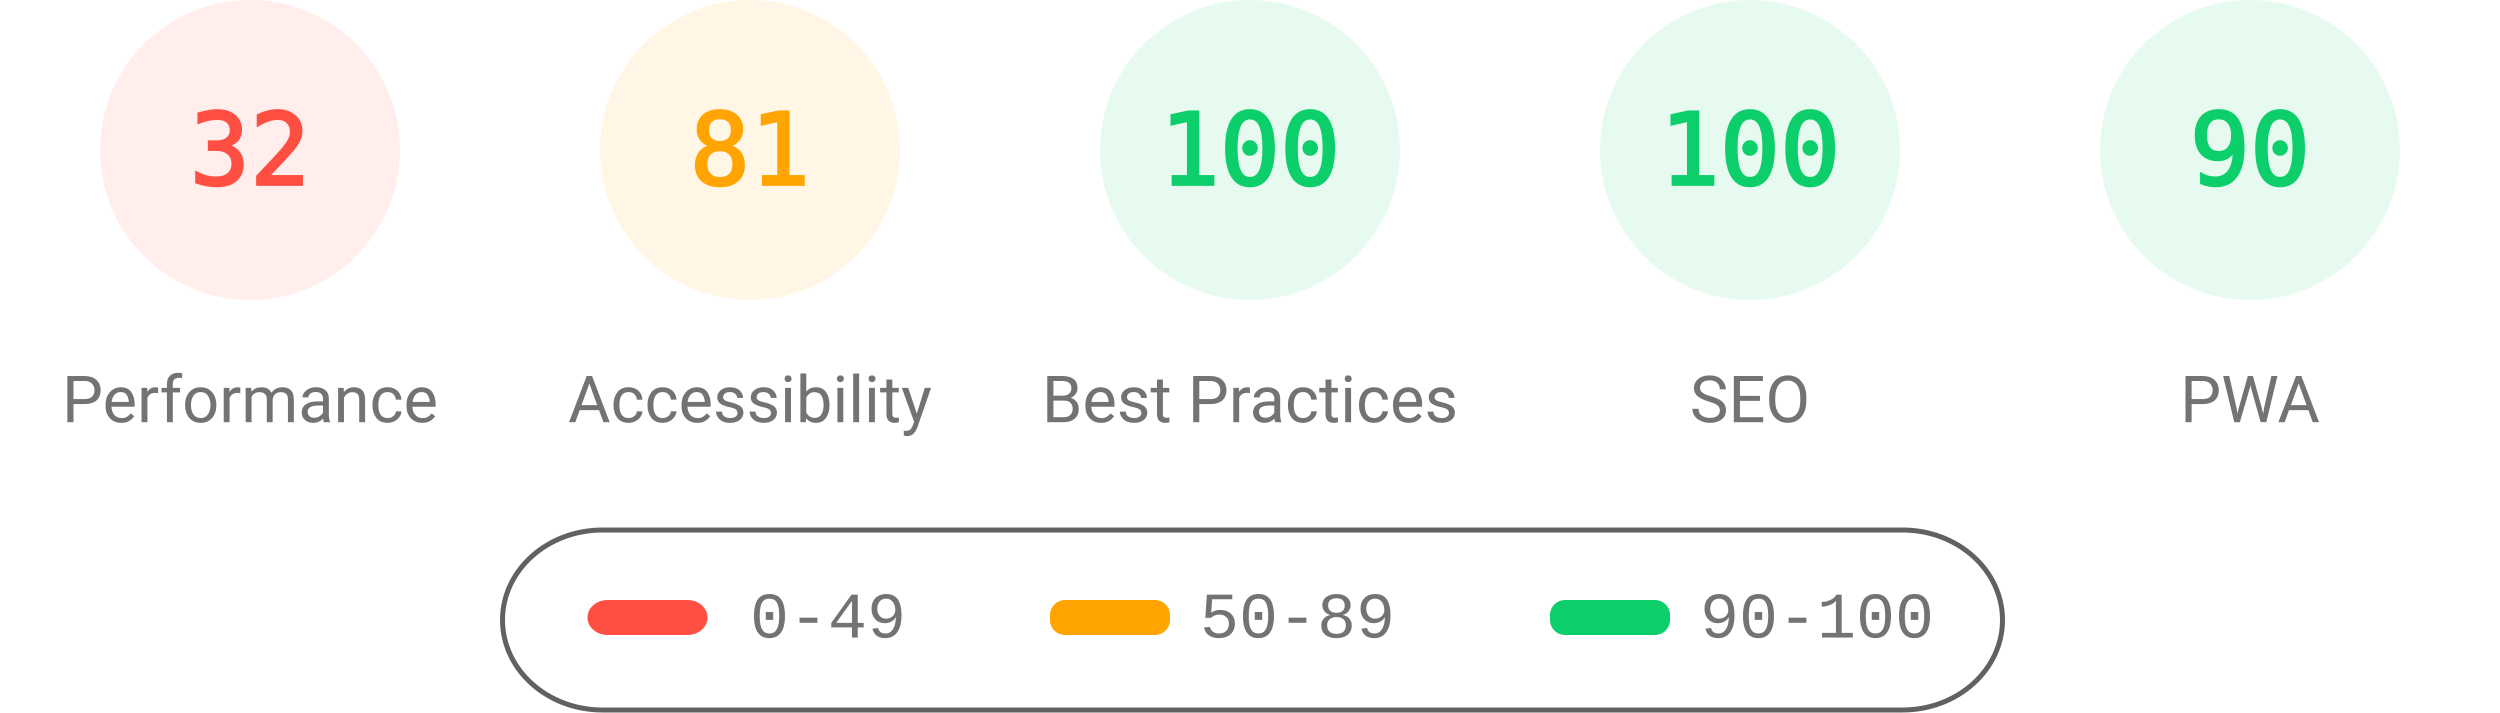
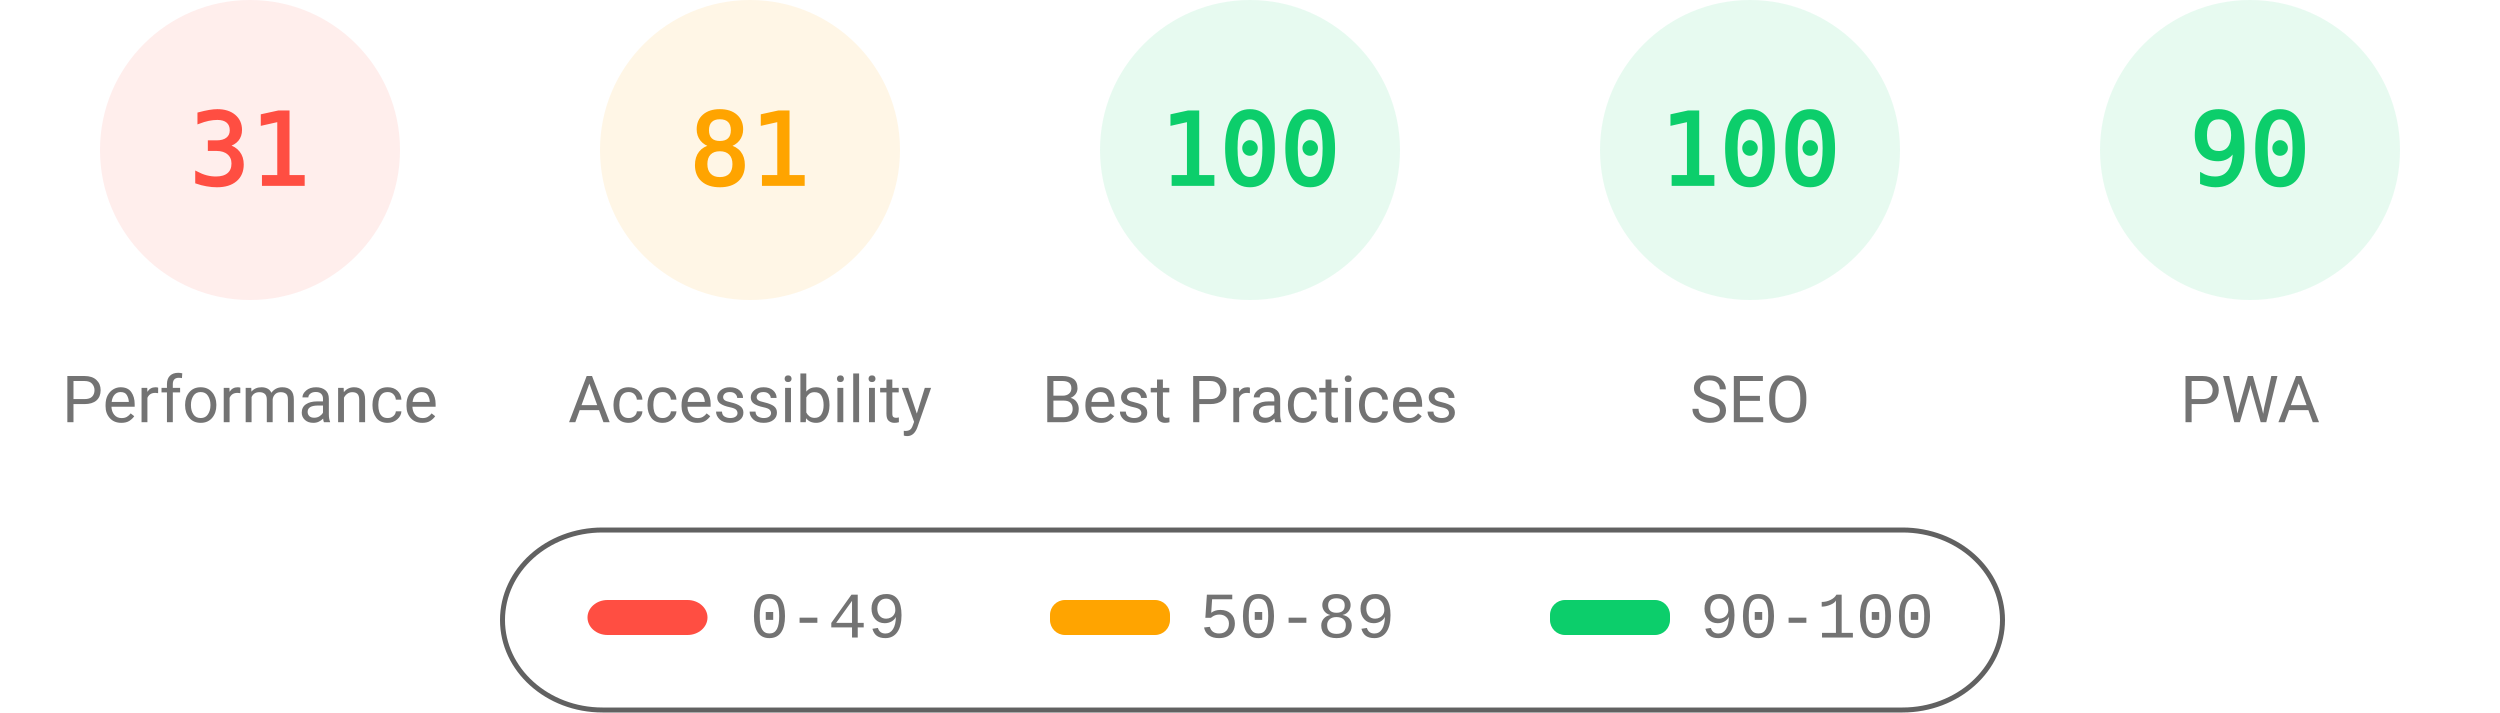
<svg xmlns="http://www.w3.org/2000/svg" fill="none" width="1000" height="285">
  <style>.gauge-base{opacity:.1}.gauge-arc{fill:none;animation-delay:250ms;stroke-linecap:round;transform:rotate(-90deg);transform-origin:100px 60px;animation:load-gauge 1s ease forwards}.guage-text{font-size:40px;font-family:monospace;text-align:center}.guage-red{color:#ff4e42;fill:#ff4e42;stroke:#ff4e42}.guage-orange{color:#ffa400;fill:#ffa400;stroke:#ffa400}.guage-green{color:#0cce6b;fill:#0cce6b;stroke:#0cce6b}.guage-undefined{color:#5c5c5c;fill:#5c5c5c;stroke:#5c5c5c}.guage-title{color:#737373;fill:#737373;stroke:none;font-size:26px;line-height:26px;font-family:Roboto,Halvetica,Arial,sans-serif}@keyframes load-gauge{from{stroke-dasharray:0 352.858}}</style>
  <svg class="guage-div guage-perf guage-red" viewBox="0 0 200 200" width="200" height="200">
    <circle class="gauge-base" r="56" cx="100" cy="60" stroke-width="8" />
-     <circle class="gauge-arc guage-arc-1" r="56" cx="100" cy="60" stroke-width="8" style="stroke-dasharray:112.595,351.858" />
-     <text class="guage-text" x="100" y="60" alignment-baseline="central" dominant-baseline="central" text-anchor="middle">32</text>
+     <circle class="gauge-arc guage-arc-1" r="56" cx="100" cy="60" stroke-width="8" style="stroke-dasharray:109.076,351.858" />
+     <text class="guage-text" x="100" y="60" alignment-baseline="central" dominant-baseline="central" text-anchor="middle">31</text>
    <text class="guage-title" x="100" y="160" alignment-baseline="central" dominant-baseline="central" text-anchor="middle">Performance</text>
  </svg>
  <svg class="guage-div guage-acc guage-orange" viewBox="0 0 200 200" width="200" height="200" x="200">
    <circle class="gauge-base" r="56" cx="100" cy="60" stroke-width="8" />
    <circle class="gauge-arc guage-arc-2" r="56" cx="100" cy="60" stroke-width="8" style="stroke-dasharray:285.005,351.858" />
    <text class="guage-text" x="100" y="60" alignment-baseline="central" dominant-baseline="central" text-anchor="middle">81</text>
    <text class="guage-title" x="100" y="160" alignment-baseline="central" dominant-baseline="central" text-anchor="middle">Accessibility</text>
  </svg>
  <svg class="guage-div guage-best guage-green" viewBox="0 0 200 200" width="200" height="200" x="400">
    <circle class="gauge-base" r="56" cx="100" cy="60" stroke-width="8" />
    <circle class="gauge-arc guage-arc-3" r="56" cx="100" cy="60" stroke-width="8" style="stroke-dasharray:351.858,351.858" />
    <text class="guage-text" x="100" y="60" alignment-baseline="central" dominant-baseline="central" text-anchor="middle">100</text>
    <text class="guage-title" x="100" y="160" alignment-baseline="central" dominant-baseline="central" text-anchor="middle">Best Practices</text>
  </svg>
  <svg class="guage-div guage-seo guage-green" viewBox="0 0 200 200" width="200" height="200" x="600">
    <circle class="gauge-base" r="56" cx="100" cy="60" stroke-width="8" />
    <circle class="gauge-arc guage-arc-4" r="56" cx="100" cy="60" stroke-width="8" style="stroke-dasharray:351.858,351.858" />
    <text class="guage-text" x="100" y="60" alignment-baseline="central" dominant-baseline="central" text-anchor="middle">100</text>
    <text class="guage-title" x="100" y="160" alignment-baseline="central" dominant-baseline="central" text-anchor="middle">SEO</text>
  </svg>
  <svg class="guage-div guage-pwa guage-green" viewBox="0 0 200 200" width="200" height="200" x="800">
    <circle class="gauge-base" r="56" cx="100" cy="60" stroke-width="8" />
    <circle class="gauge-arc guage-arc-4" r="56" cx="100" cy="60" stroke-width="8" style="stroke-dasharray:316.672,351.858" />
    <text class="guage-text" x="100" y="60" alignment-baseline="central" dominant-baseline="central" text-anchor="middle">90</text>
    <text class="guage-title" x="100" y="160" alignment-baseline="central" dominant-baseline="central" text-anchor="middle">PWA</text>
  </svg>
  <svg width="604" height="76" x="200" y="210">
    <path fill="none" id="canvas_background" d="M-1-1h604v80H-1z" />
    <rect fill-opacity="0" stroke="#616161" stroke-width="2" rx="40" id="svg_2" height="72" width="600" y="2" x="1" fill="#000" />
    <rect stroke="#000" rx="8" id="svg_3" height="14" width="48" y="30" x="35" stroke-opacity="null" stroke-width="0" fill="#ff4e42" />
    <rect stroke="#000" rx="6" id="svg_4" height="14" width="48" y="30" x="220" stroke-opacity="null" stroke-width="0" fill="#ffa400" />
    <rect stroke="#000" rx="6" id="svg_5" height="14" width="48" y="30" x="420" stroke-opacity="null" stroke-width="0" fill="#0cce6b" />
    <text xml:space="preserve" text-anchor="start" font-family="'Courier New', Courier, monospace" font-size="26" id="svg_6" y="45" x="100" stroke-opacity="null" stroke-width="0" stroke="#000" fill="#737373">0-49</text>
    <text xml:space="preserve" text-anchor="start" font-family="'Courier New', Courier, monospace" font-size="26" id="svg_7" y="45" x="280" stroke-opacity="null" stroke-width="0" stroke="#000" fill="#737373">50-89</text>
    <text xml:space="preserve" text-anchor="start" font-family="'Courier New', Courier, monospace" font-size="26" id="svg_8" y="45" x="480" stroke-opacity="null" stroke-width="0" stroke="#000" fill="#737373">90-100</text>
  </svg>
</svg>
